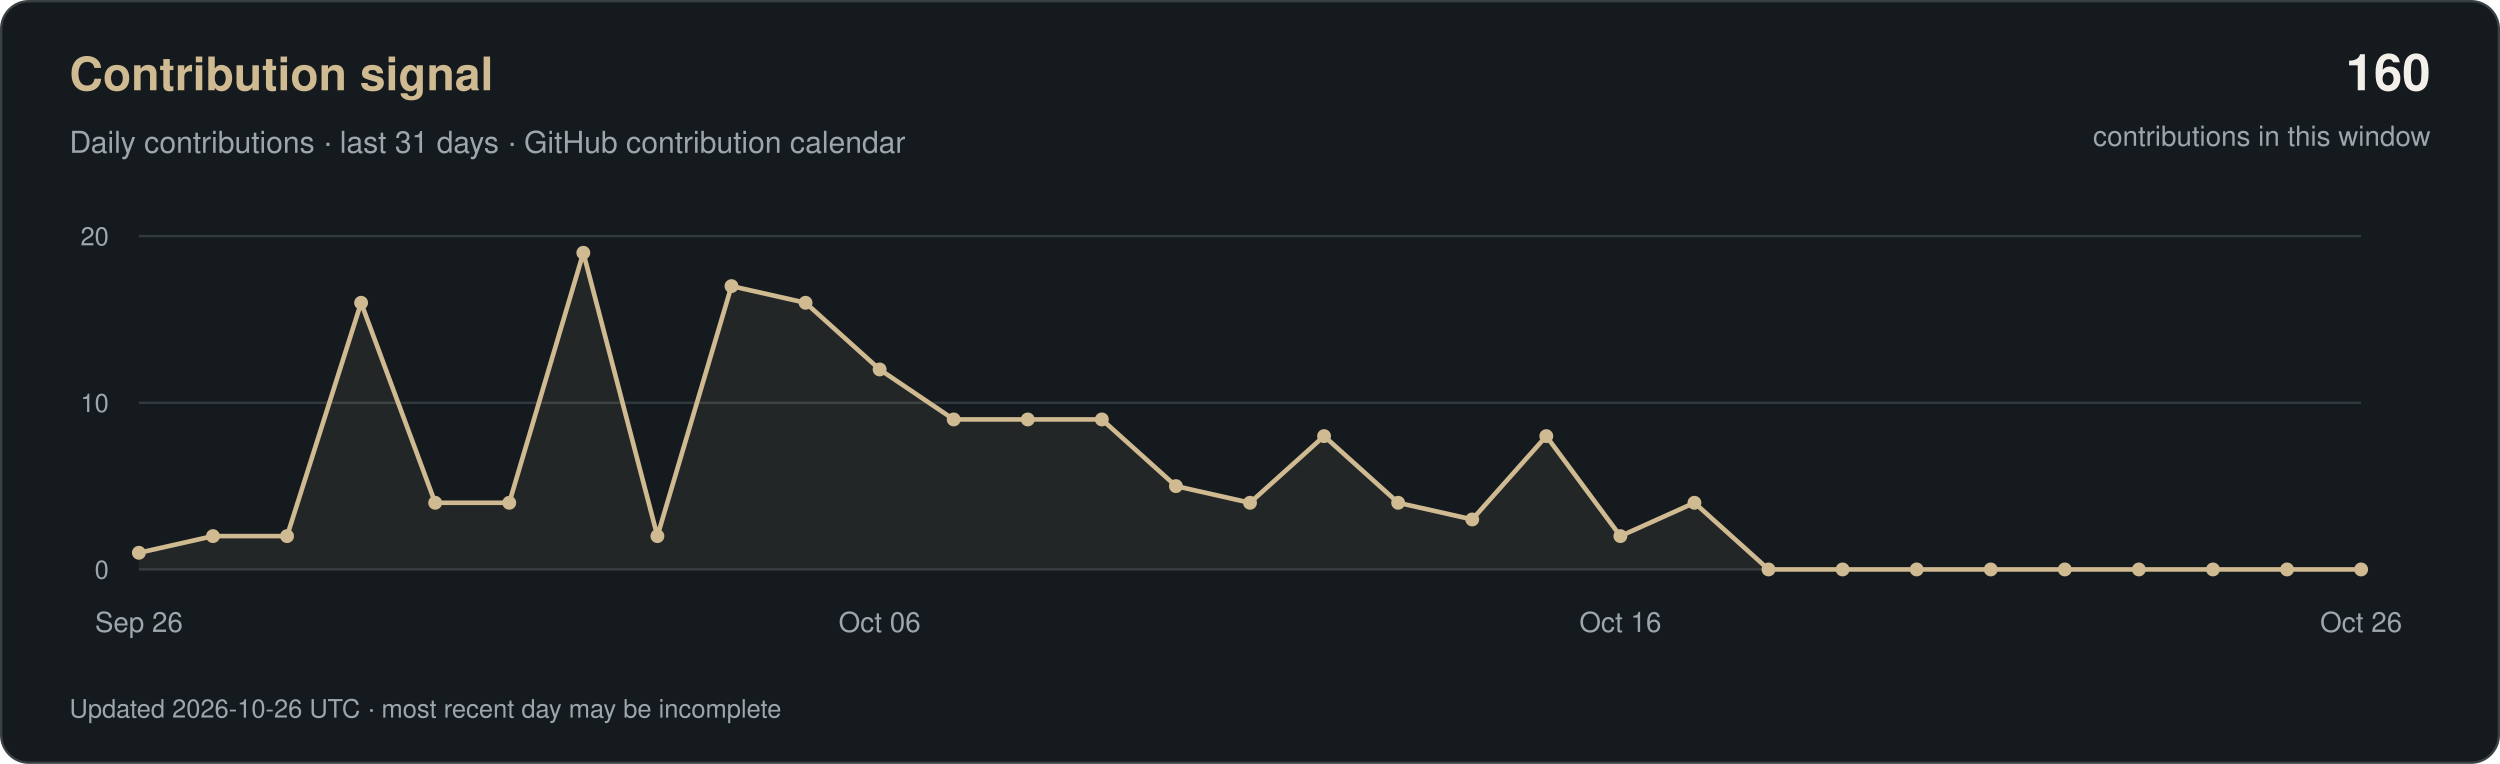
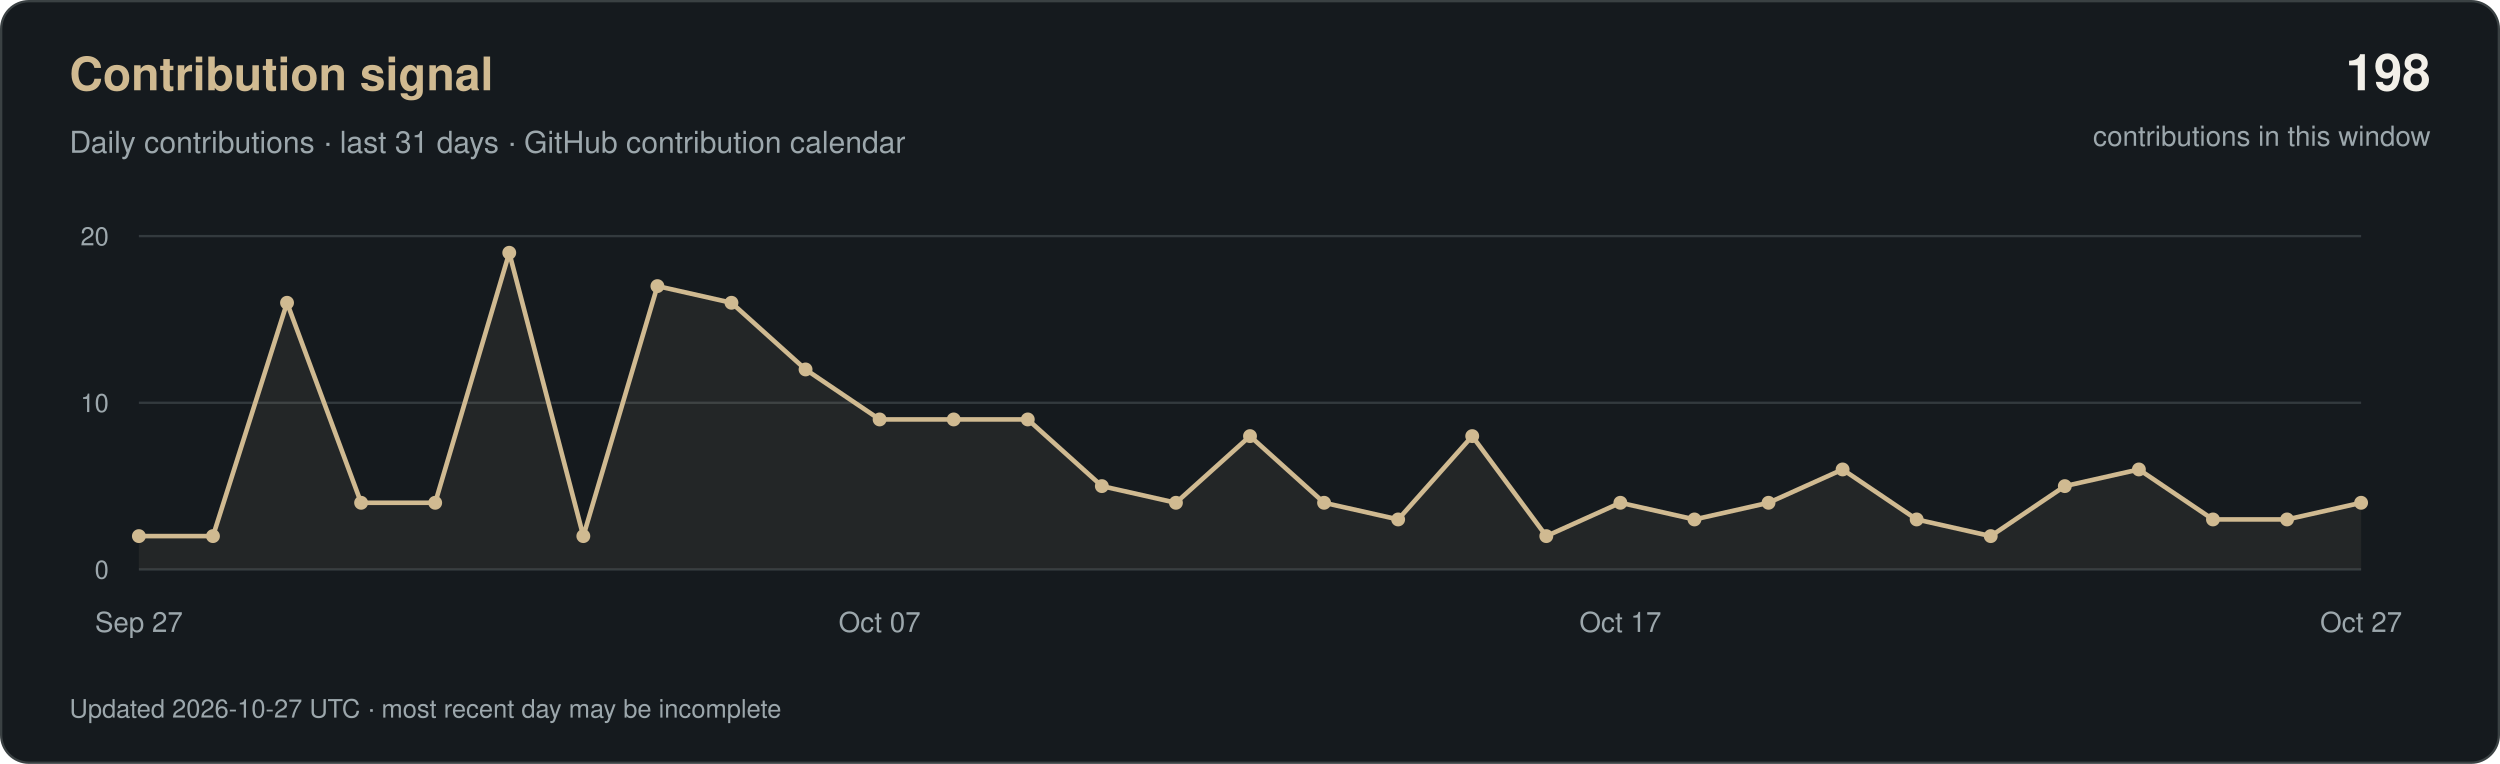
<svg xmlns="http://www.w3.org/2000/svg" width="1080" height="330" viewBox="0 0 1080 330" role="img" aria-labelledby="title desc">
  <rect x="0.5" y="0.5" width="1079" height="329" rx="12" fill="#151A1E" stroke="#3A4143" />
  <g font-family="-apple-system, BlinkMacSystemFont, 'Segoe UI', Helvetica, Arial, sans-serif">
    <text x="30" y="39" fill="#D0BA91" font-size="20" font-weight="600">Contribution signal</text>
    <text x="30" y="66" fill="#9CA7AC" font-size="13">Daily contributions · last 31 days · GitHub contribution calendar</text>
-     <text x="1050" y="39" text-anchor="end" fill="#F2F0E9" font-size="22" font-weight="600">160</text>
+     <text x="1050" y="39" text-anchor="end" fill="#F2F0E9" font-size="22" font-weight="600">198</text>
    <text x="1050" y="63" text-anchor="end" fill="#9CA7AC" font-size="12">contributions in this window</text>
    <path d="M60 246H1020" stroke="#333A3E" />
    <text x="47" y="250" text-anchor="end" fill="#9CA7AC" font-size="11">0</text>
    <path d="M60 174.0H1020" stroke="#333A3E" />
    <text x="47" y="178.0" text-anchor="end" fill="#9CA7AC" font-size="11">10</text>
    <path d="M60 102H1020" stroke="#333A3E" />
    <text x="47" y="106" text-anchor="end" fill="#9CA7AC" font-size="11">20</text>
-     <polygon points="60,246 60.0,238.8 92.0,231.6 124.0,231.6 156.0,130.8 188.0,217.2 220.0,217.2 252.0,109.2 284.0,231.6 316.0,123.6 348.0,130.8 380.0,159.6 412.0,181.2 444.0,181.2 476.0,181.2 508.0,210.0 540.0,217.2 572.0,188.4 604.0,217.2 636.0,224.4 668.0,188.4 700.0,231.6 732.0,217.2 764.0,246.0 796.0,246.0 828.0,246.0 860.0,246.0 892.0,246.0 924.0,246.0 956.0,246.0 988.0,246.0 1020.0,246.0 1020,246" fill="#D0BA91" fill-opacity="0.08" />
-     <polyline points="60.0,238.8 92.0,231.6 124.0,231.6 156.0,130.8 188.0,217.2 220.0,217.2 252.0,109.2 284.0,231.6 316.0,123.6 348.0,130.8 380.0,159.6 412.0,181.2 444.0,181.2 476.0,181.2 508.0,210.0 540.0,217.2 572.0,188.4 604.0,217.2 636.0,224.4 668.0,188.4 700.0,231.6 732.0,217.2 764.0,246.0 796.0,246.0 828.0,246.0 860.0,246.0 892.0,246.0 924.0,246.0 956.0,246.0 988.0,246.0 1020.0,246.0" fill="none" stroke="#D0BA91" stroke-width="2" stroke-linejoin="round" />
-     <circle cx="60.0" cy="238.8" r="3" fill="#D0BA91" />
+     <polygon points="60,246 60.0,231.6 92.0,231.6 124.0,130.8 156.0,217.2 188.0,217.2 220.0,109.2 252.0,231.6 284.0,123.6 316.0,130.8 348.0,159.6 380.0,181.2 412.0,181.2 444.0,181.2 476.0,210.0 508.0,217.2 540.0,188.4 572.0,217.2 604.0,224.4 636.0,188.4 668.0,231.6 700.0,217.2 732.0,224.4 764.0,217.2 796.0,202.8 828.0,224.4 860.0,231.6 892.0,210.0 924.0,202.8 956.0,224.4 988.0,224.4 1020.0,217.2 1020,246" fill="#D0BA91" fill-opacity="0.08" />
+     <polyline points="60.0,231.6 92.0,231.6 124.0,130.8 156.0,217.2 188.0,217.2 220.0,109.2 252.0,231.6 284.0,123.6 316.0,130.8 348.0,159.6 380.0,181.2 412.0,181.2 444.0,181.2 476.0,210.0 508.0,217.2 540.0,188.4 572.0,217.2 604.0,224.4 636.0,188.4 668.0,231.6 700.0,217.2 732.0,224.4 764.0,217.2 796.0,202.8 828.0,224.4 860.0,231.6 892.0,210.0 924.0,202.8 956.0,224.4 988.0,224.4 1020.0,217.2" fill="none" stroke="#D0BA91" stroke-width="2" stroke-linejoin="round" />
+     <circle cx="60.0" cy="231.6" r="3" fill="#D0BA91" />
    <circle cx="92.0" cy="231.6" r="3" fill="#D0BA91" />
-     <circle cx="124.0" cy="231.6" r="3" fill="#D0BA91" />
-     <circle cx="156.0" cy="130.8" r="3" fill="#D0BA91" />
+     <circle cx="124.0" cy="130.8" r="3" fill="#D0BA91" />
+     <circle cx="156.0" cy="217.2" r="3" fill="#D0BA91" />
    <circle cx="188.0" cy="217.2" r="3" fill="#D0BA91" />
-     <circle cx="220.0" cy="217.2" r="3" fill="#D0BA91" />
-     <circle cx="252.0" cy="109.2" r="3" fill="#D0BA91" />
-     <circle cx="284.0" cy="231.6" r="3" fill="#D0BA91" />
-     <circle cx="316.0" cy="123.6" r="3" fill="#D0BA91" />
-     <circle cx="348.0" cy="130.8" r="3" fill="#D0BA91" />
-     <circle cx="380.0" cy="159.6" r="3" fill="#D0BA91" />
+     <circle cx="220.0" cy="109.2" r="3" fill="#D0BA91" />
+     <circle cx="252.0" cy="231.6" r="3" fill="#D0BA91" />
+     <circle cx="284.0" cy="123.6" r="3" fill="#D0BA91" />
+     <circle cx="316.0" cy="130.8" r="3" fill="#D0BA91" />
+     <circle cx="348.0" cy="159.6" r="3" fill="#D0BA91" />
+     <circle cx="380.0" cy="181.2" r="3" fill="#D0BA91" />
    <circle cx="412.0" cy="181.2" r="3" fill="#D0BA91" />
    <circle cx="444.0" cy="181.2" r="3" fill="#D0BA91" />
-     <circle cx="476.0" cy="181.2" r="3" fill="#D0BA91" />
-     <circle cx="508.0" cy="210.0" r="3" fill="#D0BA91" />
-     <circle cx="540.0" cy="217.2" r="3" fill="#D0BA91" />
-     <circle cx="572.0" cy="188.4" r="3" fill="#D0BA91" />
-     <circle cx="604.0" cy="217.2" r="3" fill="#D0BA91" />
-     <circle cx="636.0" cy="224.4" r="3" fill="#D0BA91" />
-     <circle cx="668.0" cy="188.4" r="3" fill="#D0BA91" />
-     <circle cx="700.0" cy="231.6" r="3" fill="#D0BA91" />
-     <circle cx="732.0" cy="217.2" r="3" fill="#D0BA91" />
-     <circle cx="764.0" cy="246.0" r="3" fill="#D0BA91" />
-     <circle cx="796.0" cy="246.0" r="3" fill="#D0BA91" />
-     <circle cx="828.0" cy="246.0" r="3" fill="#D0BA91" />
-     <circle cx="860.0" cy="246.0" r="3" fill="#D0BA91" />
-     <circle cx="892.0" cy="246.0" r="3" fill="#D0BA91" />
-     <circle cx="924.0" cy="246.0" r="3" fill="#D0BA91" />
-     <circle cx="956.0" cy="246.0" r="3" fill="#D0BA91" />
-     <circle cx="988.0" cy="246.0" r="3" fill="#D0BA91" />
-     <circle cx="1020.0" cy="246.0" r="3" fill="#D0BA91" />
-     <text x="60.0" y="273" text-anchor="middle" fill="#9CA7AC" font-size="12">Sep 26</text>
-     <text x="380.0" y="273" text-anchor="middle" fill="#9CA7AC" font-size="12">Oct 06</text>
-     <text x="700.0" y="273" text-anchor="middle" fill="#9CA7AC" font-size="12">Oct 16</text>
-     <text x="1020.0" y="273" text-anchor="middle" fill="#9CA7AC" font-size="12">Oct 26</text>
-     <text x="30" y="310" fill="#9CA7AC" font-size="11">Updated 2026-10-26 UTC · most recent day may be incomplete</text>
+     <circle cx="476.0" cy="210.0" r="3" fill="#D0BA91" />
+     <circle cx="508.0" cy="217.2" r="3" fill="#D0BA91" />
+     <circle cx="540.0" cy="188.4" r="3" fill="#D0BA91" />
+     <circle cx="572.0" cy="217.2" r="3" fill="#D0BA91" />
+     <circle cx="604.0" cy="224.4" r="3" fill="#D0BA91" />
+     <circle cx="636.0" cy="188.4" r="3" fill="#D0BA91" />
+     <circle cx="668.0" cy="231.6" r="3" fill="#D0BA91" />
+     <circle cx="700.0" cy="217.2" r="3" fill="#D0BA91" />
+     <circle cx="732.0" cy="224.4" r="3" fill="#D0BA91" />
+     <circle cx="764.0" cy="217.2" r="3" fill="#D0BA91" />
+     <circle cx="796.0" cy="202.8" r="3" fill="#D0BA91" />
+     <circle cx="828.0" cy="224.4" r="3" fill="#D0BA91" />
+     <circle cx="860.0" cy="231.6" r="3" fill="#D0BA91" />
+     <circle cx="892.0" cy="210.0" r="3" fill="#D0BA91" />
+     <circle cx="924.0" cy="202.8" r="3" fill="#D0BA91" />
+     <circle cx="956.0" cy="224.4" r="3" fill="#D0BA91" />
+     <circle cx="988.0" cy="224.4" r="3" fill="#D0BA91" />
+     <circle cx="1020.0" cy="217.2" r="3" fill="#D0BA91" />
+     <text x="60.0" y="273" text-anchor="middle" fill="#9CA7AC" font-size="12">Sep 27</text>
+     <text x="380.0" y="273" text-anchor="middle" fill="#9CA7AC" font-size="12">Oct 07</text>
+     <text x="700.0" y="273" text-anchor="middle" fill="#9CA7AC" font-size="12">Oct 17</text>
+     <text x="1020.0" y="273" text-anchor="middle" fill="#9CA7AC" font-size="12">Oct 27</text>
+     <text x="30" y="310" fill="#9CA7AC" font-size="11">Updated 2026-10-27 UTC · most recent day may be incomplete</text>
  </g>
</svg>
